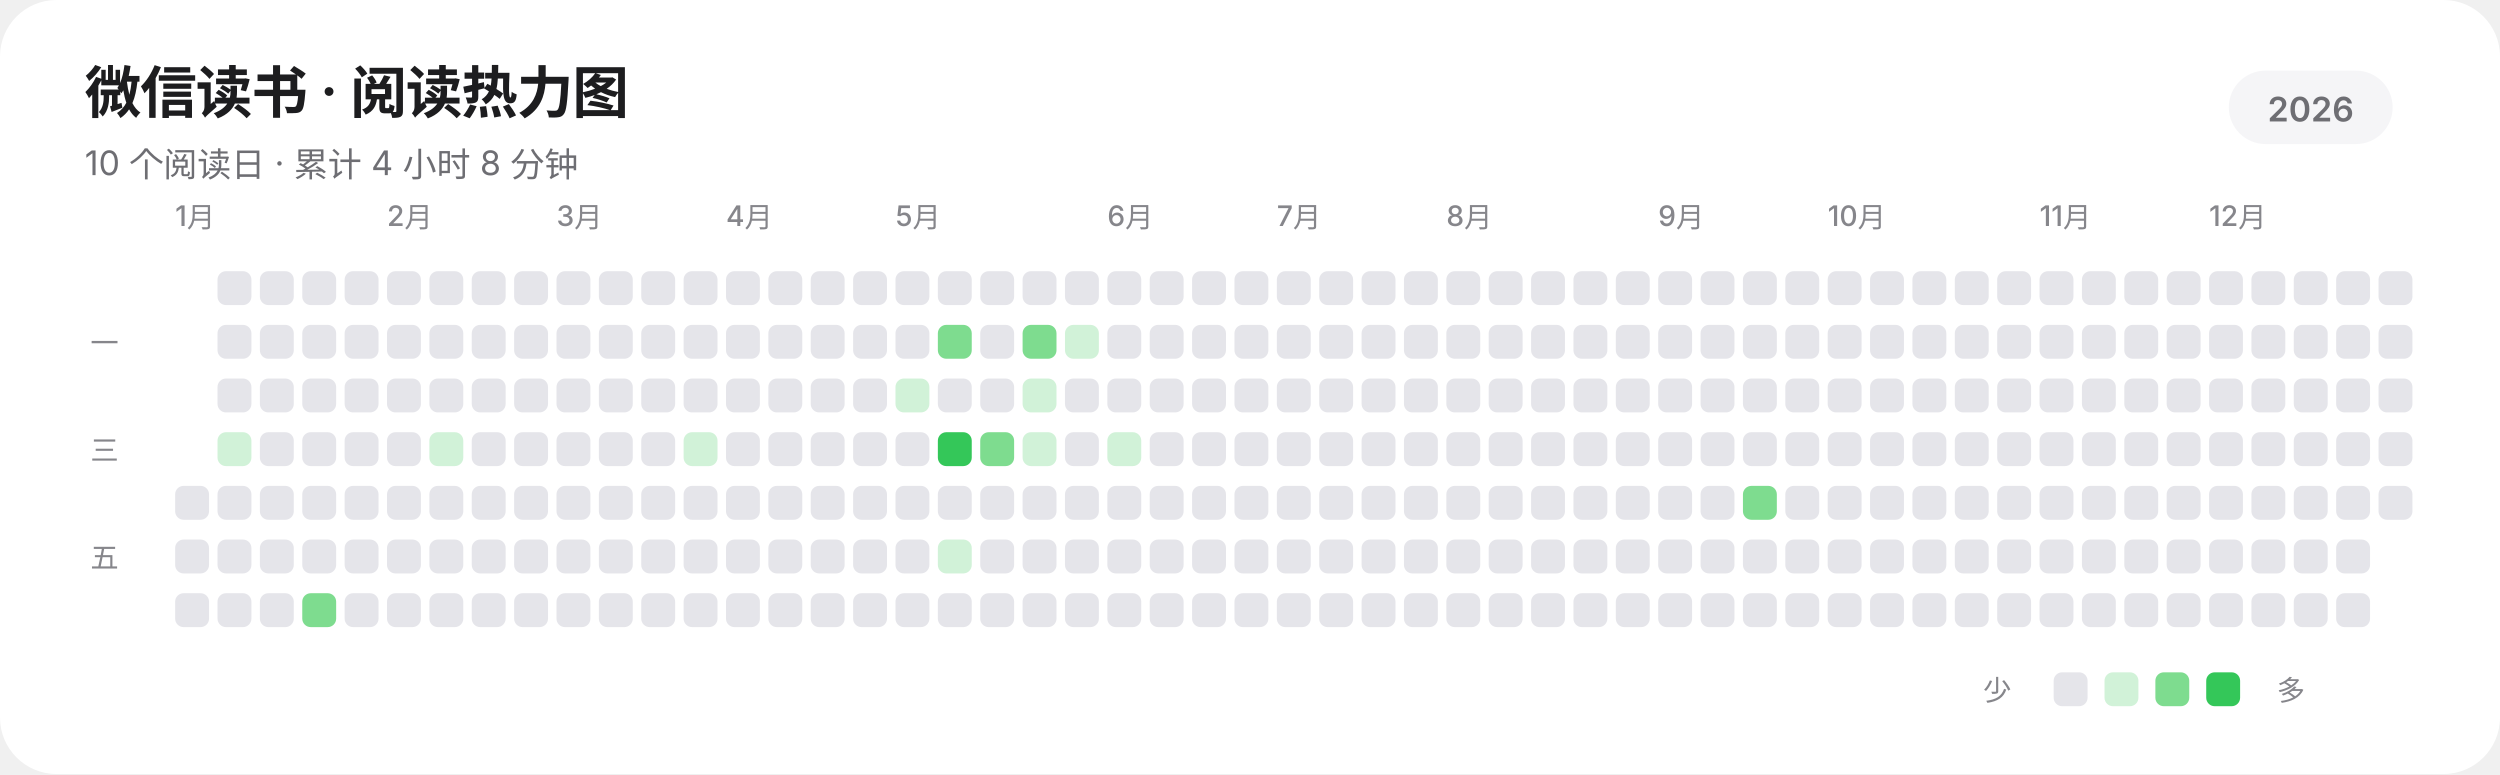
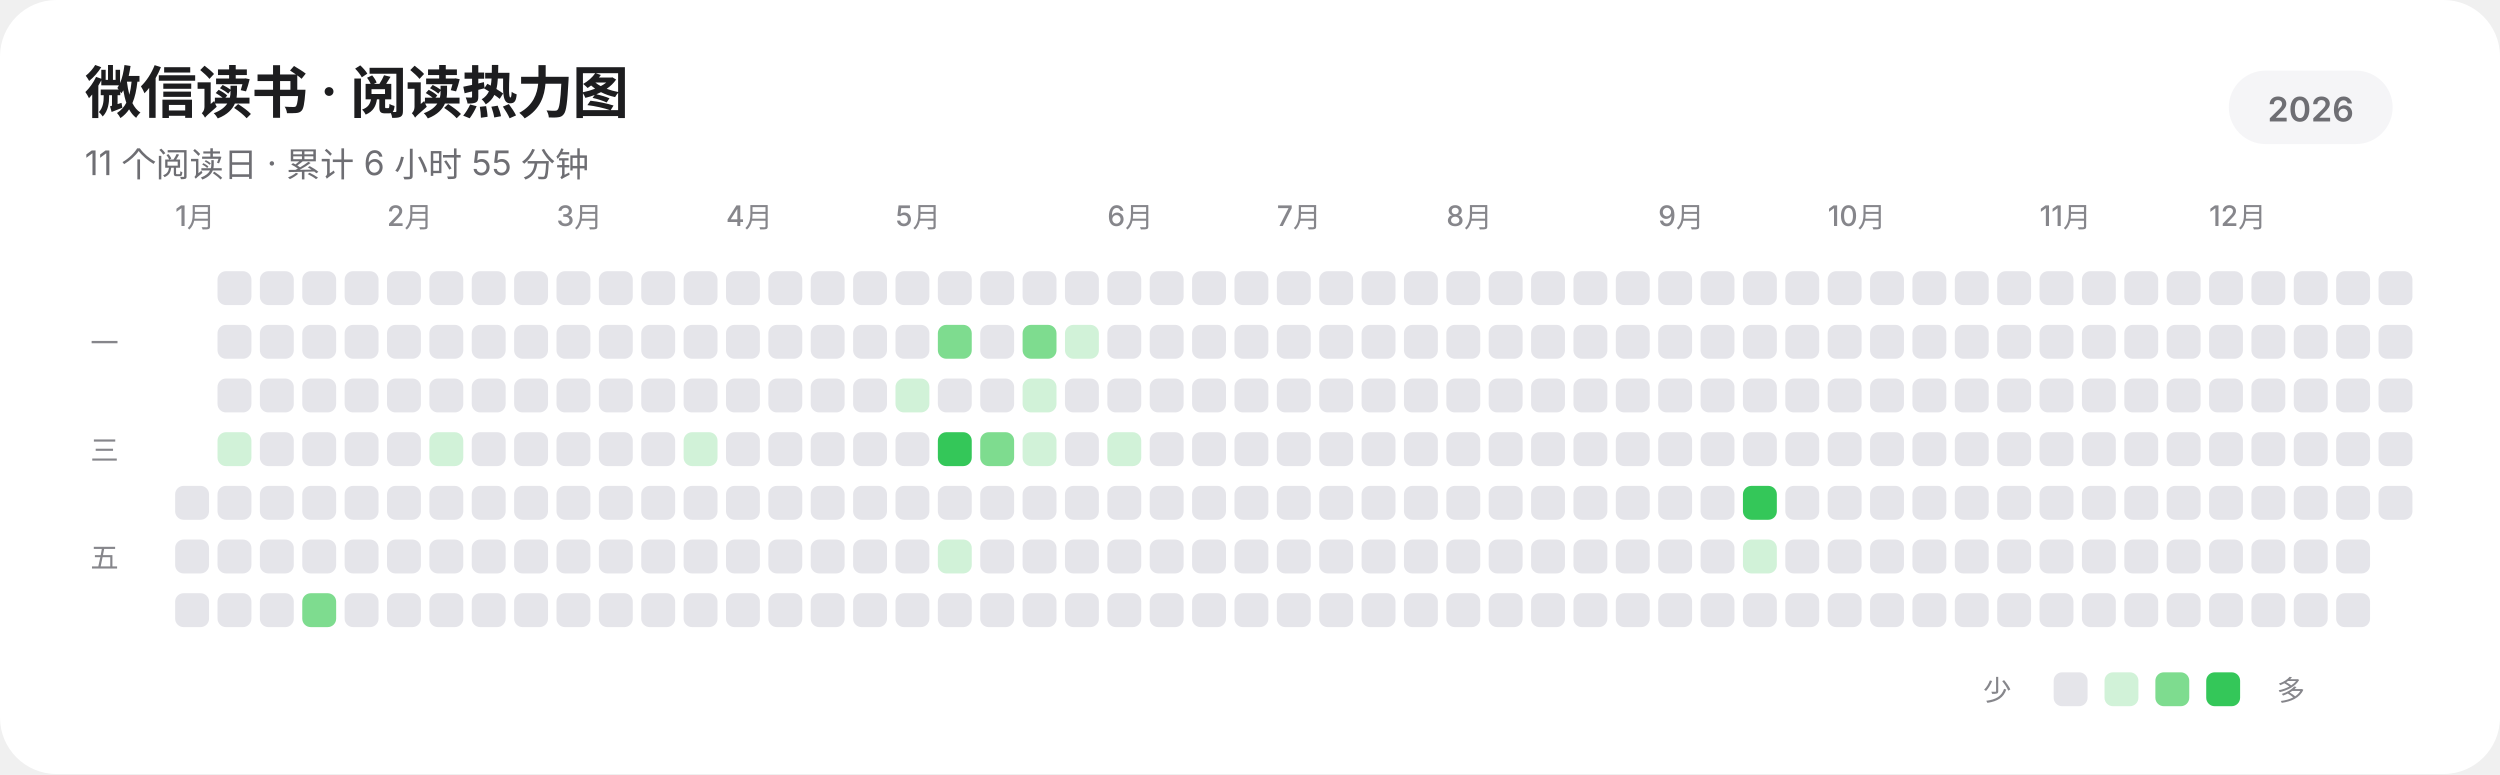
<svg xmlns="http://www.w3.org/2000/svg" width="885" height="274" viewBox="0 0 885 274" role="img" aria-labelledby="title description" shape-rendering="geometricPrecision" text-rendering="geometricPrecision">
  <rect width="885" height="274" rx="20" fill="#FFFFFF" />
  <g fill="#1D1D1F" font-family="-apple-system,BlinkMacSystemFont,'SF Pro Display','SF Pro Text','Helvetica Neue','Noto Sans SC',sans-serif">
    <text x="30" y="40" font-size="20" font-weight="600" letter-spacing="-0.35">微信读书 · 阅读热力图</text>
-     <text x="30" y="62" font-size="12" fill="#6E6E73">10 个阅读日 · 累计 4 小时 8 分钟</text>
+     <text x="30" y="62" font-size="12" fill="#6E6E73">11 个阅读日 · 累计 6 小时 55 分钟</text>
    <rect x="789" y="25" width="58" height="26" rx="13" fill="#F5F5F7" />
    <text x="818" y="43" text-anchor="middle" font-size="12" font-weight="600" fill="#6E6E73">2026</text>
    <g font-size="10" font-weight="500" fill="#86868B">
      <text x="62" y="80">1月</text>
      <text x="137" y="80">2月</text>
      <text x="197" y="80">3月</text>
      <text x="257" y="80">4月</text>
      <text x="317" y="80">5月</text>
      <text x="392" y="80">6月</text>
      <text x="452" y="80">7月</text>
      <text x="512" y="80">8月</text>
      <text x="587" y="80">9月</text>
      <text x="647" y="80">10月</text>
      <text x="722" y="80">11月</text>
      <text x="782" y="80">12月</text>
    </g>
    <g font-size="10" font-weight="500" fill="#86868B">
      <text x="32" y="125">一</text>
      <text x="32" y="163">三</text>
      <text x="32" y="201">五</text>
    </g>
  </g>
  <g>
    <rect x="62" y="172" width="12" height="12" rx="3" fill="#E5E5EA" />
    <rect x="62" y="191" width="12" height="12" rx="3" fill="#E5E5EA" />
    <rect x="62" y="210" width="12" height="12" rx="3" fill="#E5E5EA" />
    <rect x="77" y="96" width="12" height="12" rx="3" fill="#E5E5EA" />
    <rect x="77" y="115" width="12" height="12" rx="3" fill="#E5E5EA" />
    <rect x="77" y="134" width="12" height="12" rx="3" fill="#E5E5EA" />
    <rect x="77" y="153" width="12" height="12" rx="3" fill="#D1F2D8" />
    <rect x="77" y="172" width="12" height="12" rx="3" fill="#E5E5EA" />
    <rect x="77" y="191" width="12" height="12" rx="3" fill="#E5E5EA" />
    <rect x="77" y="210" width="12" height="12" rx="3" fill="#E5E5EA" />
    <rect x="92" y="96" width="12" height="12" rx="3" fill="#E5E5EA" />
    <rect x="92" y="115" width="12" height="12" rx="3" fill="#E5E5EA" />
    <rect x="92" y="134" width="12" height="12" rx="3" fill="#E5E5EA" />
    <rect x="92" y="153" width="12" height="12" rx="3" fill="#E5E5EA" />
    <rect x="92" y="172" width="12" height="12" rx="3" fill="#E5E5EA" />
    <rect x="92" y="191" width="12" height="12" rx="3" fill="#E5E5EA" />
    <rect x="92" y="210" width="12" height="12" rx="3" fill="#E5E5EA" />
    <rect x="107" y="96" width="12" height="12" rx="3" fill="#E5E5EA" />
    <rect x="107" y="115" width="12" height="12" rx="3" fill="#E5E5EA" />
    <rect x="107" y="134" width="12" height="12" rx="3" fill="#E5E5EA" />
    <rect x="107" y="153" width="12" height="12" rx="3" fill="#E5E5EA" />
    <rect x="107" y="172" width="12" height="12" rx="3" fill="#E5E5EA" />
    <rect x="107" y="191" width="12" height="12" rx="3" fill="#E5E5EA" />
    <rect x="107" y="210" width="12" height="12" rx="3" fill="#7EDC8F" />
    <rect x="122" y="96" width="12" height="12" rx="3" fill="#E5E5EA" />
    <rect x="122" y="115" width="12" height="12" rx="3" fill="#E5E5EA" />
    <rect x="122" y="134" width="12" height="12" rx="3" fill="#E5E5EA" />
    <rect x="122" y="153" width="12" height="12" rx="3" fill="#E5E5EA" />
    <rect x="122" y="172" width="12" height="12" rx="3" fill="#E5E5EA" />
    <rect x="122" y="191" width="12" height="12" rx="3" fill="#E5E5EA" />
    <rect x="122" y="210" width="12" height="12" rx="3" fill="#E5E5EA" />
    <rect x="137" y="96" width="12" height="12" rx="3" fill="#E5E5EA" />
    <rect x="137" y="115" width="12" height="12" rx="3" fill="#E5E5EA" />
    <rect x="137" y="134" width="12" height="12" rx="3" fill="#E5E5EA" />
    <rect x="137" y="153" width="12" height="12" rx="3" fill="#E5E5EA" />
    <rect x="137" y="172" width="12" height="12" rx="3" fill="#E5E5EA" />
    <rect x="137" y="191" width="12" height="12" rx="3" fill="#E5E5EA" />
    <rect x="137" y="210" width="12" height="12" rx="3" fill="#E5E5EA" />
    <rect x="152" y="96" width="12" height="12" rx="3" fill="#E5E5EA" />
    <rect x="152" y="115" width="12" height="12" rx="3" fill="#E5E5EA" />
    <rect x="152" y="134" width="12" height="12" rx="3" fill="#E5E5EA" />
    <rect x="152" y="153" width="12" height="12" rx="3" fill="#D1F2D8" />
    <rect x="152" y="172" width="12" height="12" rx="3" fill="#E5E5EA" />
    <rect x="152" y="191" width="12" height="12" rx="3" fill="#E5E5EA" />
    <rect x="152" y="210" width="12" height="12" rx="3" fill="#E5E5EA" />
    <rect x="167" y="96" width="12" height="12" rx="3" fill="#E5E5EA" />
    <rect x="167" y="115" width="12" height="12" rx="3" fill="#E5E5EA" />
    <rect x="167" y="134" width="12" height="12" rx="3" fill="#E5E5EA" />
    <rect x="167" y="153" width="12" height="12" rx="3" fill="#E5E5EA" />
    <rect x="167" y="172" width="12" height="12" rx="3" fill="#E5E5EA" />
    <rect x="167" y="191" width="12" height="12" rx="3" fill="#E5E5EA" />
    <rect x="167" y="210" width="12" height="12" rx="3" fill="#E5E5EA" />
    <rect x="182" y="96" width="12" height="12" rx="3" fill="#E5E5EA" />
    <rect x="182" y="115" width="12" height="12" rx="3" fill="#E5E5EA" />
    <rect x="182" y="134" width="12" height="12" rx="3" fill="#E5E5EA" />
    <rect x="182" y="153" width="12" height="12" rx="3" fill="#E5E5EA" />
    <rect x="182" y="172" width="12" height="12" rx="3" fill="#E5E5EA" />
    <rect x="182" y="191" width="12" height="12" rx="3" fill="#E5E5EA" />
    <rect x="182" y="210" width="12" height="12" rx="3" fill="#E5E5EA" />
    <rect x="197" y="96" width="12" height="12" rx="3" fill="#E5E5EA" />
    <rect x="197" y="115" width="12" height="12" rx="3" fill="#E5E5EA" />
    <rect x="197" y="134" width="12" height="12" rx="3" fill="#E5E5EA" />
    <rect x="197" y="153" width="12" height="12" rx="3" fill="#E5E5EA" />
    <rect x="197" y="172" width="12" height="12" rx="3" fill="#E5E5EA" />
    <rect x="197" y="191" width="12" height="12" rx="3" fill="#E5E5EA" />
    <rect x="197" y="210" width="12" height="12" rx="3" fill="#E5E5EA" />
    <rect x="212" y="96" width="12" height="12" rx="3" fill="#E5E5EA" />
    <rect x="212" y="115" width="12" height="12" rx="3" fill="#E5E5EA" />
    <rect x="212" y="134" width="12" height="12" rx="3" fill="#E5E5EA" />
    <rect x="212" y="153" width="12" height="12" rx="3" fill="#E5E5EA" />
    <rect x="212" y="172" width="12" height="12" rx="3" fill="#E5E5EA" />
    <rect x="212" y="191" width="12" height="12" rx="3" fill="#E5E5EA" />
    <rect x="212" y="210" width="12" height="12" rx="3" fill="#E5E5EA" />
    <rect x="227" y="96" width="12" height="12" rx="3" fill="#E5E5EA" />
    <rect x="227" y="115" width="12" height="12" rx="3" fill="#E5E5EA" />
    <rect x="227" y="134" width="12" height="12" rx="3" fill="#E5E5EA" />
    <rect x="227" y="153" width="12" height="12" rx="3" fill="#E5E5EA" />
    <rect x="227" y="172" width="12" height="12" rx="3" fill="#E5E5EA" />
    <rect x="227" y="191" width="12" height="12" rx="3" fill="#E5E5EA" />
    <rect x="227" y="210" width="12" height="12" rx="3" fill="#E5E5EA" />
    <rect x="242" y="96" width="12" height="12" rx="3" fill="#E5E5EA" />
    <rect x="242" y="115" width="12" height="12" rx="3" fill="#E5E5EA" />
    <rect x="242" y="134" width="12" height="12" rx="3" fill="#E5E5EA" />
    <rect x="242" y="153" width="12" height="12" rx="3" fill="#D1F2D8" />
    <rect x="242" y="172" width="12" height="12" rx="3" fill="#E5E5EA" />
    <rect x="242" y="191" width="12" height="12" rx="3" fill="#E5E5EA" />
    <rect x="242" y="210" width="12" height="12" rx="3" fill="#E5E5EA" />
    <rect x="257" y="96" width="12" height="12" rx="3" fill="#E5E5EA" />
    <rect x="257" y="115" width="12" height="12" rx="3" fill="#E5E5EA" />
    <rect x="257" y="134" width="12" height="12" rx="3" fill="#E5E5EA" />
    <rect x="257" y="153" width="12" height="12" rx="3" fill="#E5E5EA" />
    <rect x="257" y="172" width="12" height="12" rx="3" fill="#E5E5EA" />
    <rect x="257" y="191" width="12" height="12" rx="3" fill="#E5E5EA" />
    <rect x="257" y="210" width="12" height="12" rx="3" fill="#E5E5EA" />
    <rect x="272" y="96" width="12" height="12" rx="3" fill="#E5E5EA" />
    <rect x="272" y="115" width="12" height="12" rx="3" fill="#E5E5EA" />
    <rect x="272" y="134" width="12" height="12" rx="3" fill="#E5E5EA" />
    <rect x="272" y="153" width="12" height="12" rx="3" fill="#E5E5EA" />
    <rect x="272" y="172" width="12" height="12" rx="3" fill="#E5E5EA" />
    <rect x="272" y="191" width="12" height="12" rx="3" fill="#E5E5EA" />
    <rect x="272" y="210" width="12" height="12" rx="3" fill="#E5E5EA" />
    <rect x="287" y="96" width="12" height="12" rx="3" fill="#E5E5EA" />
    <rect x="287" y="115" width="12" height="12" rx="3" fill="#E5E5EA" />
    <rect x="287" y="134" width="12" height="12" rx="3" fill="#E5E5EA" />
    <rect x="287" y="153" width="12" height="12" rx="3" fill="#E5E5EA" />
    <rect x="287" y="172" width="12" height="12" rx="3" fill="#E5E5EA" />
    <rect x="287" y="191" width="12" height="12" rx="3" fill="#E5E5EA" />
    <rect x="287" y="210" width="12" height="12" rx="3" fill="#E5E5EA" />
    <rect x="302" y="96" width="12" height="12" rx="3" fill="#E5E5EA" />
    <rect x="302" y="115" width="12" height="12" rx="3" fill="#E5E5EA" />
    <rect x="302" y="134" width="12" height="12" rx="3" fill="#E5E5EA" />
    <rect x="302" y="153" width="12" height="12" rx="3" fill="#E5E5EA" />
    <rect x="302" y="172" width="12" height="12" rx="3" fill="#E5E5EA" />
    <rect x="302" y="191" width="12" height="12" rx="3" fill="#E5E5EA" />
    <rect x="302" y="210" width="12" height="12" rx="3" fill="#E5E5EA" />
    <rect x="317" y="96" width="12" height="12" rx="3" fill="#E5E5EA" />
    <rect x="317" y="115" width="12" height="12" rx="3" fill="#E5E5EA" />
    <rect x="317" y="134" width="12" height="12" rx="3" fill="#D1F2D8" />
    <rect x="317" y="153" width="12" height="12" rx="3" fill="#E5E5EA" />
    <rect x="317" y="172" width="12" height="12" rx="3" fill="#E5E5EA" />
    <rect x="317" y="191" width="12" height="12" rx="3" fill="#E5E5EA" />
    <rect x="317" y="210" width="12" height="12" rx="3" fill="#E5E5EA" />
    <rect x="332" y="96" width="12" height="12" rx="3" fill="#E5E5EA" />
    <rect x="332" y="115" width="12" height="12" rx="3" fill="#7EDC8F" />
    <rect x="332" y="134" width="12" height="12" rx="3" fill="#E5E5EA" />
    <rect x="332" y="153" width="12" height="12" rx="3" fill="#34C759" />
    <rect x="332" y="172" width="12" height="12" rx="3" fill="#E5E5EA" />
    <rect x="332" y="191" width="12" height="12" rx="3" fill="#D1F2D8" />
    <rect x="332" y="210" width="12" height="12" rx="3" fill="#E5E5EA" />
    <rect x="347" y="96" width="12" height="12" rx="3" fill="#E5E5EA" />
    <rect x="347" y="115" width="12" height="12" rx="3" fill="#E5E5EA" />
    <rect x="347" y="134" width="12" height="12" rx="3" fill="#E5E5EA" />
    <rect x="347" y="153" width="12" height="12" rx="3" fill="#7EDC8F" />
    <rect x="347" y="172" width="12" height="12" rx="3" fill="#E5E5EA" />
    <rect x="347" y="191" width="12" height="12" rx="3" fill="#E5E5EA" />
    <rect x="347" y="210" width="12" height="12" rx="3" fill="#E5E5EA" />
    <rect x="362" y="96" width="12" height="12" rx="3" fill="#E5E5EA" />
    <rect x="362" y="115" width="12" height="12" rx="3" fill="#7EDC8F" />
    <rect x="362" y="134" width="12" height="12" rx="3" fill="#D1F2D8" />
    <rect x="362" y="153" width="12" height="12" rx="3" fill="#D1F2D8" />
    <rect x="362" y="172" width="12" height="12" rx="3" fill="#E5E5EA" />
    <rect x="362" y="191" width="12" height="12" rx="3" fill="#E5E5EA" />
    <rect x="362" y="210" width="12" height="12" rx="3" fill="#E5E5EA" />
    <rect x="377" y="96" width="12" height="12" rx="3" fill="#E5E5EA" />
    <rect x="377" y="115" width="12" height="12" rx="3" fill="#D1F2D8" />
    <rect x="377" y="134" width="12" height="12" rx="3" fill="#E5E5EA" />
    <rect x="377" y="153" width="12" height="12" rx="3" fill="#E5E5EA" />
    <rect x="377" y="172" width="12" height="12" rx="3" fill="#E5E5EA" />
    <rect x="377" y="191" width="12" height="12" rx="3" fill="#E5E5EA" />
    <rect x="377" y="210" width="12" height="12" rx="3" fill="#E5E5EA" />
    <rect x="392" y="96" width="12" height="12" rx="3" fill="#E5E5EA" />
    <rect x="392" y="115" width="12" height="12" rx="3" fill="#E5E5EA" />
    <rect x="392" y="134" width="12" height="12" rx="3" fill="#E5E5EA" />
    <rect x="392" y="153" width="12" height="12" rx="3" fill="#D1F2D8" />
    <rect x="392" y="172" width="12" height="12" rx="3" fill="#E5E5EA" />
    <rect x="392" y="191" width="12" height="12" rx="3" fill="#E5E5EA" />
    <rect x="392" y="210" width="12" height="12" rx="3" fill="#E5E5EA" />
    <rect x="407" y="96" width="12" height="12" rx="3" fill="#E5E5EA" />
    <rect x="407" y="115" width="12" height="12" rx="3" fill="#E5E5EA" />
    <rect x="407" y="134" width="12" height="12" rx="3" fill="#E5E5EA" />
    <rect x="407" y="153" width="12" height="12" rx="3" fill="#E5E5EA" />
    <rect x="407" y="172" width="12" height="12" rx="3" fill="#E5E5EA" />
    <rect x="407" y="191" width="12" height="12" rx="3" fill="#E5E5EA" />
    <rect x="407" y="210" width="12" height="12" rx="3" fill="#E5E5EA" />
    <rect x="422" y="96" width="12" height="12" rx="3" fill="#E5E5EA" />
    <rect x="422" y="115" width="12" height="12" rx="3" fill="#E5E5EA" />
    <rect x="422" y="134" width="12" height="12" rx="3" fill="#E5E5EA" />
    <rect x="422" y="153" width="12" height="12" rx="3" fill="#E5E5EA" />
    <rect x="422" y="172" width="12" height="12" rx="3" fill="#E5E5EA" />
    <rect x="422" y="191" width="12" height="12" rx="3" fill="#E5E5EA" />
    <rect x="422" y="210" width="12" height="12" rx="3" fill="#E5E5EA" />
    <rect x="437" y="96" width="12" height="12" rx="3" fill="#E5E5EA" />
    <rect x="437" y="115" width="12" height="12" rx="3" fill="#E5E5EA" />
    <rect x="437" y="134" width="12" height="12" rx="3" fill="#E5E5EA" />
    <rect x="437" y="153" width="12" height="12" rx="3" fill="#E5E5EA" />
    <rect x="437" y="172" width="12" height="12" rx="3" fill="#E5E5EA" />
    <rect x="437" y="191" width="12" height="12" rx="3" fill="#E5E5EA" />
    <rect x="437" y="210" width="12" height="12" rx="3" fill="#E5E5EA" />
    <rect x="452" y="96" width="12" height="12" rx="3" fill="#E5E5EA" />
    <rect x="452" y="115" width="12" height="12" rx="3" fill="#E5E5EA" />
    <rect x="452" y="134" width="12" height="12" rx="3" fill="#E5E5EA" />
    <rect x="452" y="153" width="12" height="12" rx="3" fill="#E5E5EA" />
    <rect x="452" y="172" width="12" height="12" rx="3" fill="#E5E5EA" />
    <rect x="452" y="191" width="12" height="12" rx="3" fill="#E5E5EA" />
    <rect x="452" y="210" width="12" height="12" rx="3" fill="#E5E5EA" />
    <rect x="467" y="96" width="12" height="12" rx="3" fill="#E5E5EA" />
    <rect x="467" y="115" width="12" height="12" rx="3" fill="#E5E5EA" />
    <rect x="467" y="134" width="12" height="12" rx="3" fill="#E5E5EA" />
    <rect x="467" y="153" width="12" height="12" rx="3" fill="#E5E5EA" />
    <rect x="467" y="172" width="12" height="12" rx="3" fill="#E5E5EA" />
    <rect x="467" y="191" width="12" height="12" rx="3" fill="#E5E5EA" />
    <rect x="467" y="210" width="12" height="12" rx="3" fill="#E5E5EA" />
    <rect x="482" y="96" width="12" height="12" rx="3" fill="#E5E5EA" />
    <rect x="482" y="115" width="12" height="12" rx="3" fill="#E5E5EA" />
    <rect x="482" y="134" width="12" height="12" rx="3" fill="#E5E5EA" />
    <rect x="482" y="153" width="12" height="12" rx="3" fill="#E5E5EA" />
    <rect x="482" y="172" width="12" height="12" rx="3" fill="#E5E5EA" />
    <rect x="482" y="191" width="12" height="12" rx="3" fill="#E5E5EA" />
    <rect x="482" y="210" width="12" height="12" rx="3" fill="#E5E5EA" />
    <rect x="497" y="96" width="12" height="12" rx="3" fill="#E5E5EA" />
    <rect x="497" y="115" width="12" height="12" rx="3" fill="#E5E5EA" />
    <rect x="497" y="134" width="12" height="12" rx="3" fill="#E5E5EA" />
    <rect x="497" y="153" width="12" height="12" rx="3" fill="#E5E5EA" />
    <rect x="497" y="172" width="12" height="12" rx="3" fill="#E5E5EA" />
    <rect x="497" y="191" width="12" height="12" rx="3" fill="#E5E5EA" />
    <rect x="497" y="210" width="12" height="12" rx="3" fill="#E5E5EA" />
    <rect x="512" y="96" width="12" height="12" rx="3" fill="#E5E5EA" />
    <rect x="512" y="115" width="12" height="12" rx="3" fill="#E5E5EA" />
    <rect x="512" y="134" width="12" height="12" rx="3" fill="#E5E5EA" />
    <rect x="512" y="153" width="12" height="12" rx="3" fill="#E5E5EA" />
    <rect x="512" y="172" width="12" height="12" rx="3" fill="#E5E5EA" />
    <rect x="512" y="191" width="12" height="12" rx="3" fill="#E5E5EA" />
    <rect x="512" y="210" width="12" height="12" rx="3" fill="#E5E5EA" />
    <rect x="527" y="96" width="12" height="12" rx="3" fill="#E5E5EA" />
    <rect x="527" y="115" width="12" height="12" rx="3" fill="#E5E5EA" />
    <rect x="527" y="134" width="12" height="12" rx="3" fill="#E5E5EA" />
    <rect x="527" y="153" width="12" height="12" rx="3" fill="#E5E5EA" />
    <rect x="527" y="172" width="12" height="12" rx="3" fill="#E5E5EA" />
    <rect x="527" y="191" width="12" height="12" rx="3" fill="#E5E5EA" />
    <rect x="527" y="210" width="12" height="12" rx="3" fill="#E5E5EA" />
    <rect x="542" y="96" width="12" height="12" rx="3" fill="#E5E5EA" />
    <rect x="542" y="115" width="12" height="12" rx="3" fill="#E5E5EA" />
    <rect x="542" y="134" width="12" height="12" rx="3" fill="#E5E5EA" />
    <rect x="542" y="153" width="12" height="12" rx="3" fill="#E5E5EA" />
    <rect x="542" y="172" width="12" height="12" rx="3" fill="#E5E5EA" />
    <rect x="542" y="191" width="12" height="12" rx="3" fill="#E5E5EA" />
    <rect x="542" y="210" width="12" height="12" rx="3" fill="#E5E5EA" />
    <rect x="557" y="96" width="12" height="12" rx="3" fill="#E5E5EA" />
    <rect x="557" y="115" width="12" height="12" rx="3" fill="#E5E5EA" />
    <rect x="557" y="134" width="12" height="12" rx="3" fill="#E5E5EA" />
    <rect x="557" y="153" width="12" height="12" rx="3" fill="#E5E5EA" />
    <rect x="557" y="172" width="12" height="12" rx="3" fill="#E5E5EA" />
    <rect x="557" y="191" width="12" height="12" rx="3" fill="#E5E5EA" />
    <rect x="557" y="210" width="12" height="12" rx="3" fill="#E5E5EA" />
    <rect x="572" y="96" width="12" height="12" rx="3" fill="#E5E5EA" />
    <rect x="572" y="115" width="12" height="12" rx="3" fill="#E5E5EA" />
    <rect x="572" y="134" width="12" height="12" rx="3" fill="#E5E5EA" />
    <rect x="572" y="153" width="12" height="12" rx="3" fill="#E5E5EA" />
    <rect x="572" y="172" width="12" height="12" rx="3" fill="#E5E5EA" />
    <rect x="572" y="191" width="12" height="12" rx="3" fill="#E5E5EA" />
    <rect x="572" y="210" width="12" height="12" rx="3" fill="#E5E5EA" />
    <rect x="587" y="96" width="12" height="12" rx="3" fill="#E5E5EA" />
    <rect x="587" y="115" width="12" height="12" rx="3" fill="#E5E5EA" />
    <rect x="587" y="134" width="12" height="12" rx="3" fill="#E5E5EA" />
    <rect x="587" y="153" width="12" height="12" rx="3" fill="#E5E5EA" />
    <rect x="587" y="172" width="12" height="12" rx="3" fill="#E5E5EA" />
    <rect x="587" y="191" width="12" height="12" rx="3" fill="#E5E5EA" />
    <rect x="587" y="210" width="12" height="12" rx="3" fill="#E5E5EA" />
    <rect x="602" y="96" width="12" height="12" rx="3" fill="#E5E5EA" />
    <rect x="602" y="115" width="12" height="12" rx="3" fill="#E5E5EA" />
    <rect x="602" y="134" width="12" height="12" rx="3" fill="#E5E5EA" />
    <rect x="602" y="153" width="12" height="12" rx="3" fill="#E5E5EA" />
    <rect x="602" y="172" width="12" height="12" rx="3" fill="#E5E5EA" />
    <rect x="602" y="191" width="12" height="12" rx="3" fill="#E5E5EA" />
    <rect x="602" y="210" width="12" height="12" rx="3" fill="#E5E5EA" />
    <rect x="617" y="96" width="12" height="12" rx="3" fill="#E5E5EA" />
    <rect x="617" y="115" width="12" height="12" rx="3" fill="#E5E5EA" />
    <rect x="617" y="134" width="12" height="12" rx="3" fill="#E5E5EA" />
    <rect x="617" y="153" width="12" height="12" rx="3" fill="#E5E5EA" />
-     <rect x="617" y="172" width="12" height="12" rx="3" fill="#7EDC8F" />
-     <rect x="617" y="191" width="12" height="12" rx="3" fill="#E5E5EA" />
+     <rect x="617" y="172" width="12" height="12" rx="3" fill="#34C759" />
+     <rect x="617" y="191" width="12" height="12" rx="3" fill="#D1F2D8" />
    <rect x="617" y="210" width="12" height="12" rx="3" fill="#E5E5EA" />
    <rect x="632" y="96" width="12" height="12" rx="3" fill="#E5E5EA" />
    <rect x="632" y="115" width="12" height="12" rx="3" fill="#E5E5EA" />
    <rect x="632" y="134" width="12" height="12" rx="3" fill="#E5E5EA" />
    <rect x="632" y="153" width="12" height="12" rx="3" fill="#E5E5EA" />
    <rect x="632" y="172" width="12" height="12" rx="3" fill="#E5E5EA" />
    <rect x="632" y="191" width="12" height="12" rx="3" fill="#E5E5EA" />
    <rect x="632" y="210" width="12" height="12" rx="3" fill="#E5E5EA" />
    <rect x="647" y="96" width="12" height="12" rx="3" fill="#E5E5EA" />
    <rect x="647" y="115" width="12" height="12" rx="3" fill="#E5E5EA" />
    <rect x="647" y="134" width="12" height="12" rx="3" fill="#E5E5EA" />
    <rect x="647" y="153" width="12" height="12" rx="3" fill="#E5E5EA" />
    <rect x="647" y="172" width="12" height="12" rx="3" fill="#E5E5EA" />
    <rect x="647" y="191" width="12" height="12" rx="3" fill="#E5E5EA" />
    <rect x="647" y="210" width="12" height="12" rx="3" fill="#E5E5EA" />
    <rect x="662" y="96" width="12" height="12" rx="3" fill="#E5E5EA" />
    <rect x="662" y="115" width="12" height="12" rx="3" fill="#E5E5EA" />
    <rect x="662" y="134" width="12" height="12" rx="3" fill="#E5E5EA" />
    <rect x="662" y="153" width="12" height="12" rx="3" fill="#E5E5EA" />
    <rect x="662" y="172" width="12" height="12" rx="3" fill="#E5E5EA" />
    <rect x="662" y="191" width="12" height="12" rx="3" fill="#E5E5EA" />
    <rect x="662" y="210" width="12" height="12" rx="3" fill="#E5E5EA" />
    <rect x="677" y="96" width="12" height="12" rx="3" fill="#E5E5EA" />
    <rect x="677" y="115" width="12" height="12" rx="3" fill="#E5E5EA" />
    <rect x="677" y="134" width="12" height="12" rx="3" fill="#E5E5EA" />
    <rect x="677" y="153" width="12" height="12" rx="3" fill="#E5E5EA" />
    <rect x="677" y="172" width="12" height="12" rx="3" fill="#E5E5EA" />
    <rect x="677" y="191" width="12" height="12" rx="3" fill="#E5E5EA" />
    <rect x="677" y="210" width="12" height="12" rx="3" fill="#E5E5EA" />
    <rect x="692" y="96" width="12" height="12" rx="3" fill="#E5E5EA" />
    <rect x="692" y="115" width="12" height="12" rx="3" fill="#E5E5EA" />
    <rect x="692" y="134" width="12" height="12" rx="3" fill="#E5E5EA" />
    <rect x="692" y="153" width="12" height="12" rx="3" fill="#E5E5EA" />
    <rect x="692" y="172" width="12" height="12" rx="3" fill="#E5E5EA" />
    <rect x="692" y="191" width="12" height="12" rx="3" fill="#E5E5EA" />
    <rect x="692" y="210" width="12" height="12" rx="3" fill="#E5E5EA" />
    <rect x="707" y="96" width="12" height="12" rx="3" fill="#E5E5EA" />
    <rect x="707" y="115" width="12" height="12" rx="3" fill="#E5E5EA" />
    <rect x="707" y="134" width="12" height="12" rx="3" fill="#E5E5EA" />
    <rect x="707" y="153" width="12" height="12" rx="3" fill="#E5E5EA" />
    <rect x="707" y="172" width="12" height="12" rx="3" fill="#E5E5EA" />
    <rect x="707" y="191" width="12" height="12" rx="3" fill="#E5E5EA" />
    <rect x="707" y="210" width="12" height="12" rx="3" fill="#E5E5EA" />
    <rect x="722" y="96" width="12" height="12" rx="3" fill="#E5E5EA" />
    <rect x="722" y="115" width="12" height="12" rx="3" fill="#E5E5EA" />
    <rect x="722" y="134" width="12" height="12" rx="3" fill="#E5E5EA" />
    <rect x="722" y="153" width="12" height="12" rx="3" fill="#E5E5EA" />
    <rect x="722" y="172" width="12" height="12" rx="3" fill="#E5E5EA" />
    <rect x="722" y="191" width="12" height="12" rx="3" fill="#E5E5EA" />
    <rect x="722" y="210" width="12" height="12" rx="3" fill="#E5E5EA" />
    <rect x="737" y="96" width="12" height="12" rx="3" fill="#E5E5EA" />
    <rect x="737" y="115" width="12" height="12" rx="3" fill="#E5E5EA" />
    <rect x="737" y="134" width="12" height="12" rx="3" fill="#E5E5EA" />
    <rect x="737" y="153" width="12" height="12" rx="3" fill="#E5E5EA" />
    <rect x="737" y="172" width="12" height="12" rx="3" fill="#E5E5EA" />
    <rect x="737" y="191" width="12" height="12" rx="3" fill="#E5E5EA" />
    <rect x="737" y="210" width="12" height="12" rx="3" fill="#E5E5EA" />
    <rect x="752" y="96" width="12" height="12" rx="3" fill="#E5E5EA" />
    <rect x="752" y="115" width="12" height="12" rx="3" fill="#E5E5EA" />
    <rect x="752" y="134" width="12" height="12" rx="3" fill="#E5E5EA" />
    <rect x="752" y="153" width="12" height="12" rx="3" fill="#E5E5EA" />
    <rect x="752" y="172" width="12" height="12" rx="3" fill="#E5E5EA" />
    <rect x="752" y="191" width="12" height="12" rx="3" fill="#E5E5EA" />
    <rect x="752" y="210" width="12" height="12" rx="3" fill="#E5E5EA" />
    <rect x="767" y="96" width="12" height="12" rx="3" fill="#E5E5EA" />
    <rect x="767" y="115" width="12" height="12" rx="3" fill="#E5E5EA" />
    <rect x="767" y="134" width="12" height="12" rx="3" fill="#E5E5EA" />
    <rect x="767" y="153" width="12" height="12" rx="3" fill="#E5E5EA" />
    <rect x="767" y="172" width="12" height="12" rx="3" fill="#E5E5EA" />
    <rect x="767" y="191" width="12" height="12" rx="3" fill="#E5E5EA" />
    <rect x="767" y="210" width="12" height="12" rx="3" fill="#E5E5EA" />
    <rect x="782" y="96" width="12" height="12" rx="3" fill="#E5E5EA" />
    <rect x="782" y="115" width="12" height="12" rx="3" fill="#E5E5EA" />
    <rect x="782" y="134" width="12" height="12" rx="3" fill="#E5E5EA" />
    <rect x="782" y="153" width="12" height="12" rx="3" fill="#E5E5EA" />
    <rect x="782" y="172" width="12" height="12" rx="3" fill="#E5E5EA" />
    <rect x="782" y="191" width="12" height="12" rx="3" fill="#E5E5EA" />
    <rect x="782" y="210" width="12" height="12" rx="3" fill="#E5E5EA" />
    <rect x="797" y="96" width="12" height="12" rx="3" fill="#E5E5EA" />
    <rect x="797" y="115" width="12" height="12" rx="3" fill="#E5E5EA" />
    <rect x="797" y="134" width="12" height="12" rx="3" fill="#E5E5EA" />
    <rect x="797" y="153" width="12" height="12" rx="3" fill="#E5E5EA" />
    <rect x="797" y="172" width="12" height="12" rx="3" fill="#E5E5EA" />
    <rect x="797" y="191" width="12" height="12" rx="3" fill="#E5E5EA" />
    <rect x="797" y="210" width="12" height="12" rx="3" fill="#E5E5EA" />
    <rect x="812" y="96" width="12" height="12" rx="3" fill="#E5E5EA" />
    <rect x="812" y="115" width="12" height="12" rx="3" fill="#E5E5EA" />
    <rect x="812" y="134" width="12" height="12" rx="3" fill="#E5E5EA" />
    <rect x="812" y="153" width="12" height="12" rx="3" fill="#E5E5EA" />
    <rect x="812" y="172" width="12" height="12" rx="3" fill="#E5E5EA" />
    <rect x="812" y="191" width="12" height="12" rx="3" fill="#E5E5EA" />
    <rect x="812" y="210" width="12" height="12" rx="3" fill="#E5E5EA" />
    <rect x="827" y="96" width="12" height="12" rx="3" fill="#E5E5EA" />
    <rect x="827" y="115" width="12" height="12" rx="3" fill="#E5E5EA" />
    <rect x="827" y="134" width="12" height="12" rx="3" fill="#E5E5EA" />
    <rect x="827" y="153" width="12" height="12" rx="3" fill="#E5E5EA" />
    <rect x="827" y="172" width="12" height="12" rx="3" fill="#E5E5EA" />
    <rect x="827" y="191" width="12" height="12" rx="3" fill="#E5E5EA" />
    <rect x="827" y="210" width="12" height="12" rx="3" fill="#E5E5EA" />
    <rect x="842" y="96" width="12" height="12" rx="3" fill="#E5E5EA" />
    <rect x="842" y="115" width="12" height="12" rx="3" fill="#E5E5EA" />
    <rect x="842" y="134" width="12" height="12" rx="3" fill="#E5E5EA" />
    <rect x="842" y="153" width="12" height="12" rx="3" fill="#E5E5EA" />
    <rect x="842" y="172" width="12" height="12" rx="3" fill="#E5E5EA" />
  </g>
  <g fill="#86868B" font-family="-apple-system,BlinkMacSystemFont,'SF Pro Text','Helvetica Neue','Noto Sans SC',sans-serif" font-size="10" font-weight="500">
    <text x="702" y="248">少</text>
    <rect x="727" y="238" width="12" height="12" rx="3" fill="#E5E5EA" />
    <rect x="745" y="238" width="12" height="12" rx="3" fill="#D1F2D8" />
    <rect x="763" y="238" width="12" height="12" rx="3" fill="#7EDC8F" />
    <rect x="781" y="238" width="12" height="12" rx="3" fill="#34C759" />
    <text x="806" y="248">多</text>
  </g>
</svg>
